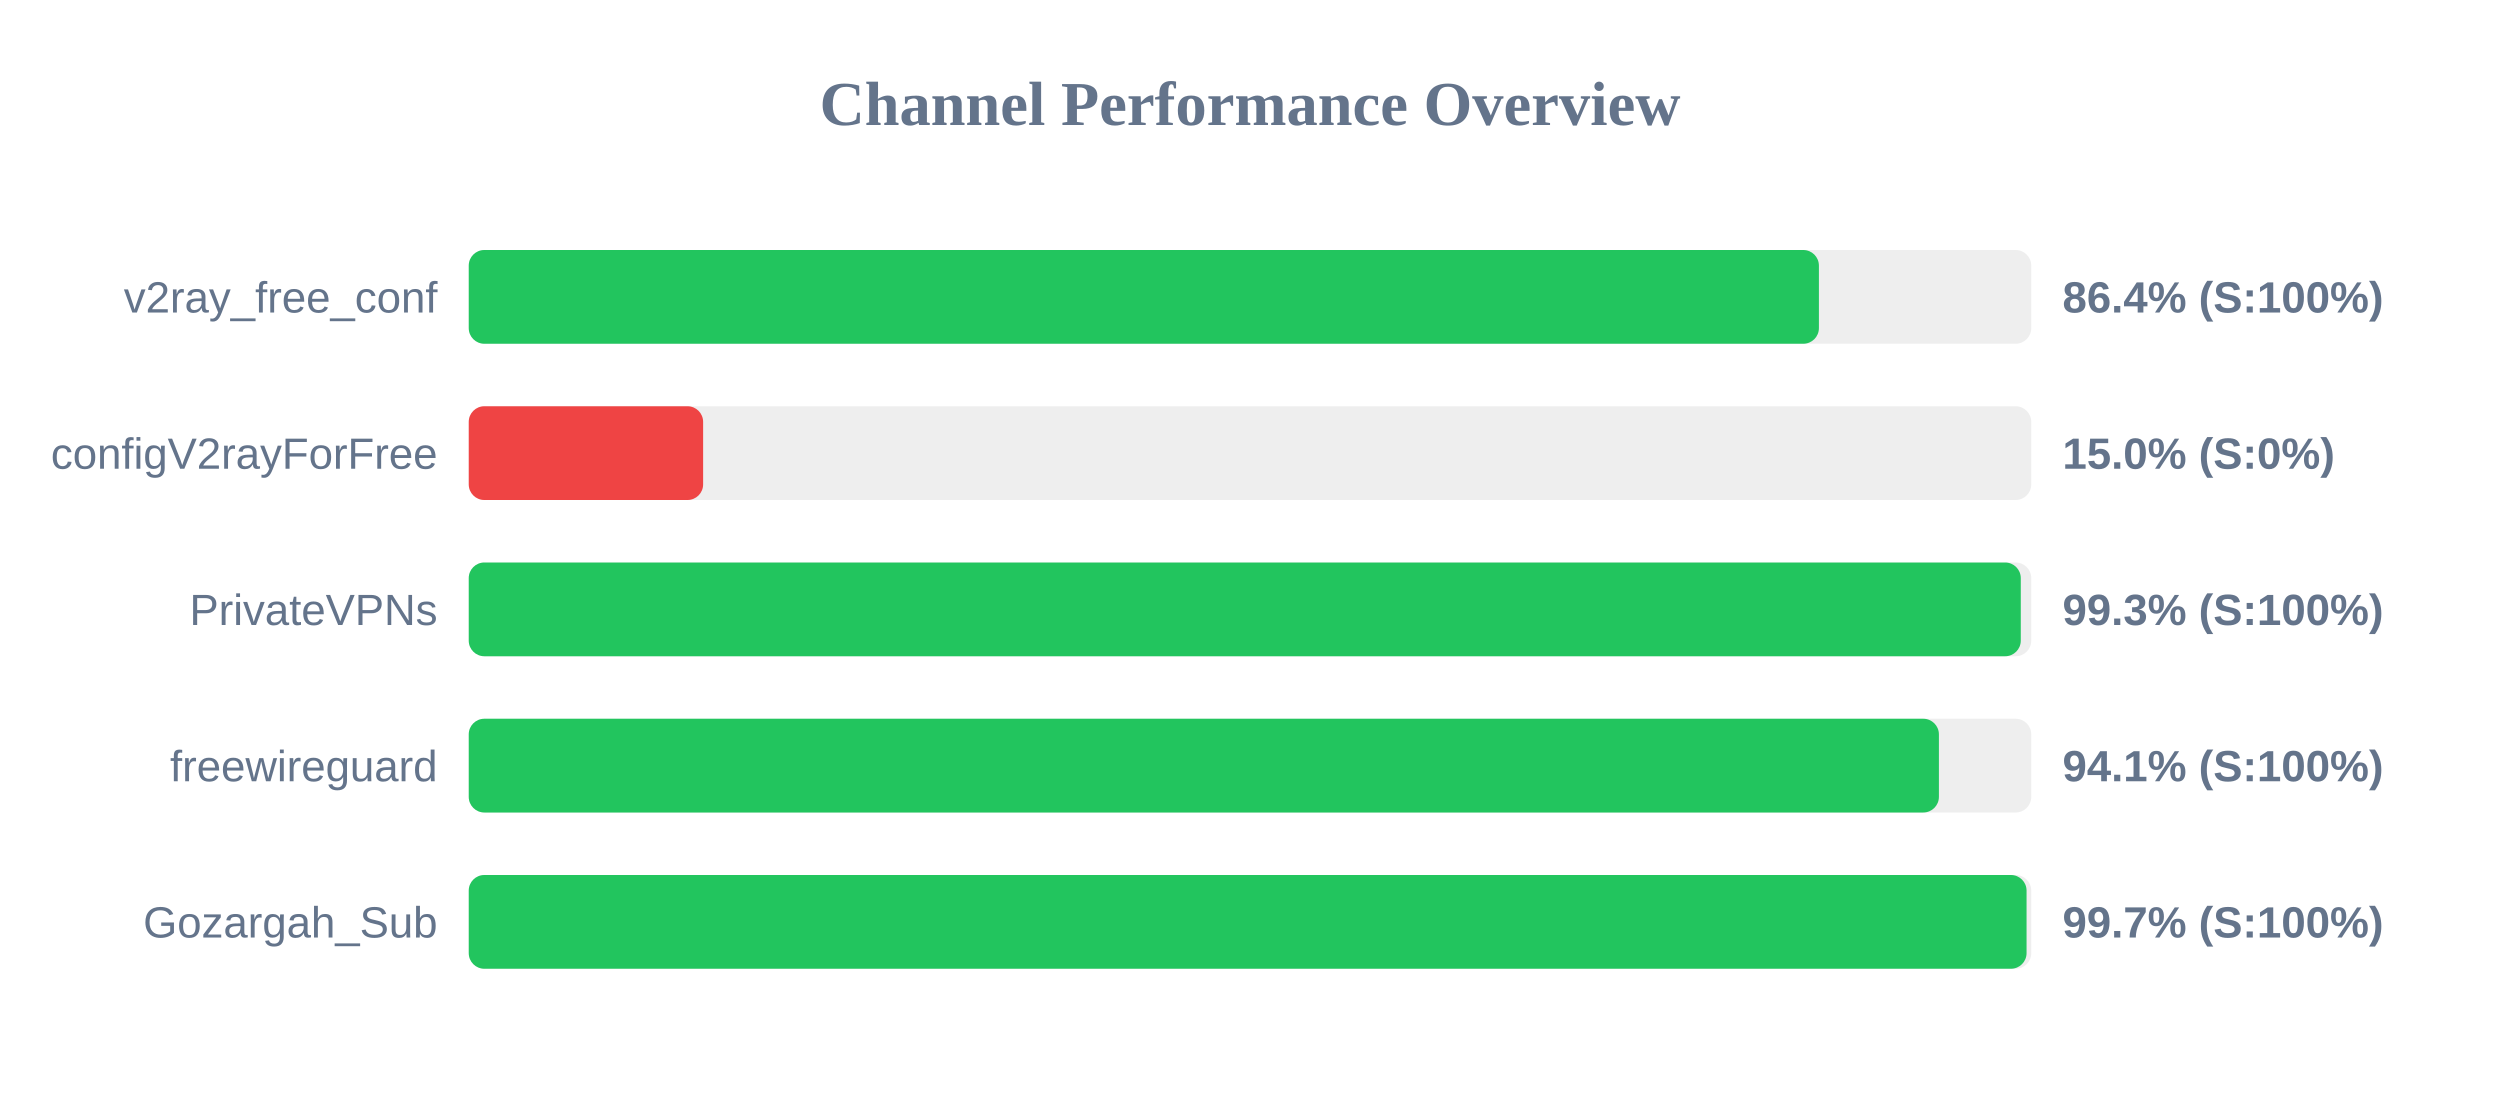
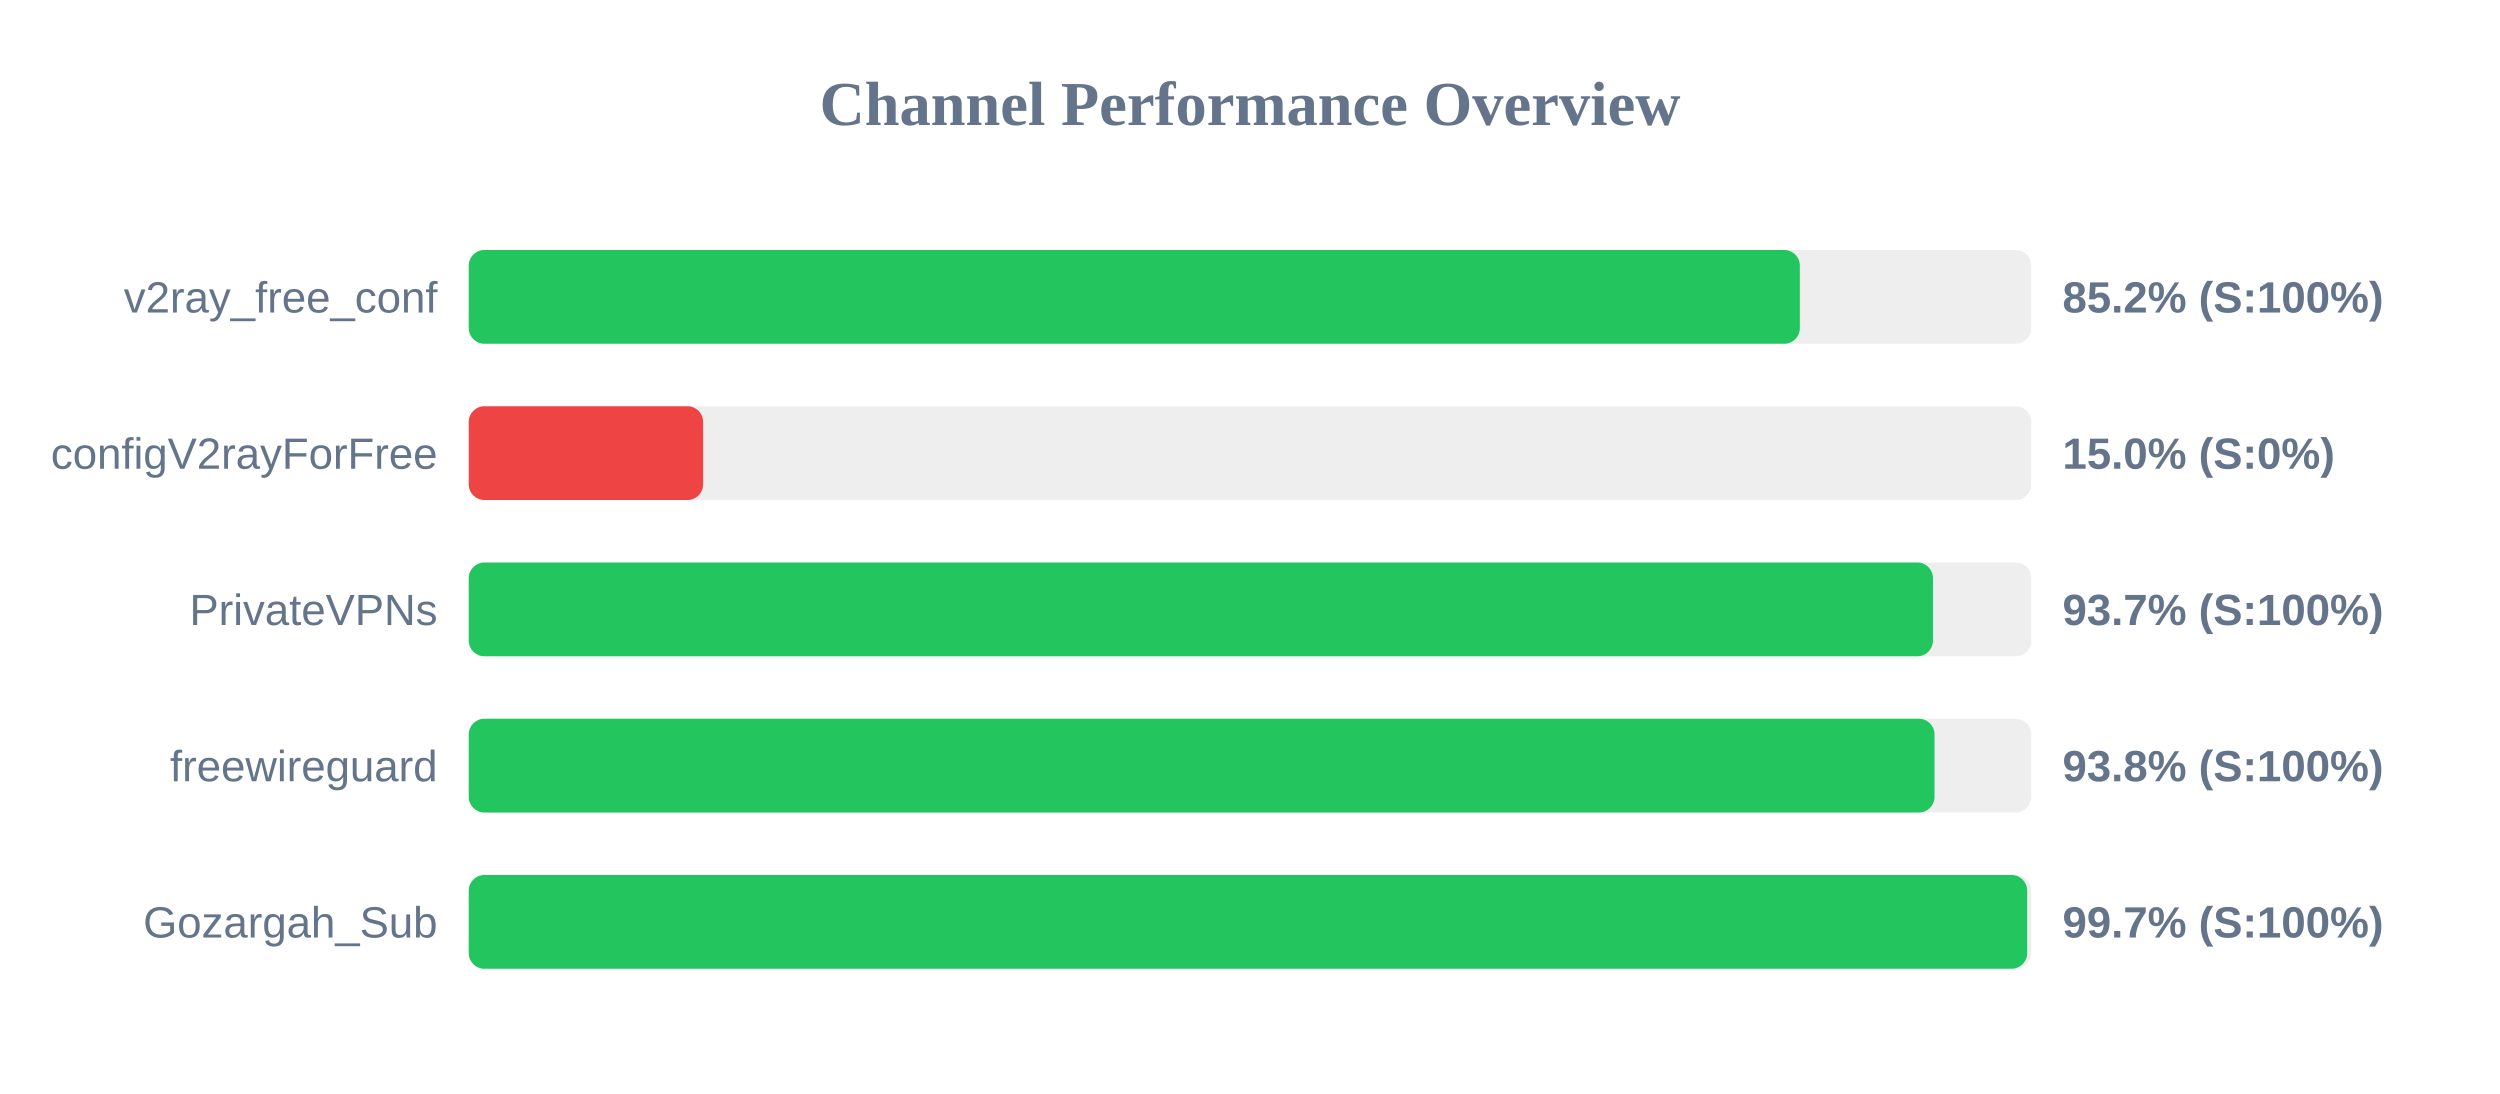
<svg xmlns="http://www.w3.org/2000/svg" width="800" height="350" version="1.1">
  <style>
        .row { font: 14px Arial; fill: #64748b; }
        .score { font: bold 14px Arial; fill: #64748b; }
    </style>
  <text x="400" y="40" text-anchor="middle" font-size="20px" font-weight="bold" fill="#64748b">Channel Performance Overview</text>
  <rect x="150" y="80" width="500" height="30" fill="#eee" rx="5" />
-   <rect x="150" y="80" width="432.05" height="30" fill="#22c55e" rx="5" />
+   <rect x="150" y="80" width="425.95" height="30" fill="#22c55e" rx="5" />
  <text x="140" y="100" text-anchor="end" class="row">v2ray_free_conf</text>
-   <text x="660" y="100" text-anchor="start" class="score">86.4% (S:100%)</text>
+   <text x="660" y="100" text-anchor="start" class="score">85.2% (S:100%)</text>
  <rect x="150" y="130" width="500" height="30" fill="#eee" rx="5" />
  <rect x="150" y="130" width="75.0" height="30" fill="#ef4444" rx="5" />
  <text x="140" y="150" text-anchor="end" class="row">configV2rayForFree</text>
  <text x="660" y="150" text-anchor="start" class="score">15.0% (S:0%)</text>
  <rect x="150" y="180" width="500" height="30" fill="#eee" rx="5" />
-   <rect x="150" y="180" width="496.65" height="30" fill="#22c55e" rx="5" />
+   <rect x="150" y="180" width="468.55" height="30" fill="#22c55e" rx="5" />
  <text x="140" y="200" text-anchor="end" class="row">PrivateVPNs</text>
-   <text x="660" y="200" text-anchor="start" class="score">99.3% (S:100%)</text>
+   <text x="660" y="200" text-anchor="start" class="score">93.7% (S:100%)</text>
  <rect x="150" y="230" width="500" height="30" fill="#eee" rx="5" />
-   <rect x="150" y="230" width="470.45" height="30" fill="#22c55e" rx="5" />
+   <rect x="150" y="230" width="469.05" height="30" fill="#22c55e" rx="5" />
  <text x="140" y="250" text-anchor="end" class="row">freewireguard</text>
-   <text x="660" y="250" text-anchor="start" class="score">94.1% (S:100%)</text>
+   <text x="660" y="250" text-anchor="start" class="score">93.8% (S:100%)</text>
  <rect x="150" y="280" width="500" height="30" fill="#eee" rx="5" />
-   <rect x="150" y="280" width="498.5" height="30" fill="#22c55e" rx="5" />
+   <rect x="150" y="280" width="498.7" height="30" fill="#22c55e" rx="5" />
  <text x="140" y="300" text-anchor="end" class="row">Gozargah_Sub</text>
  <text x="660" y="300" text-anchor="start" class="score">99.7% (S:100%)</text>
</svg>
